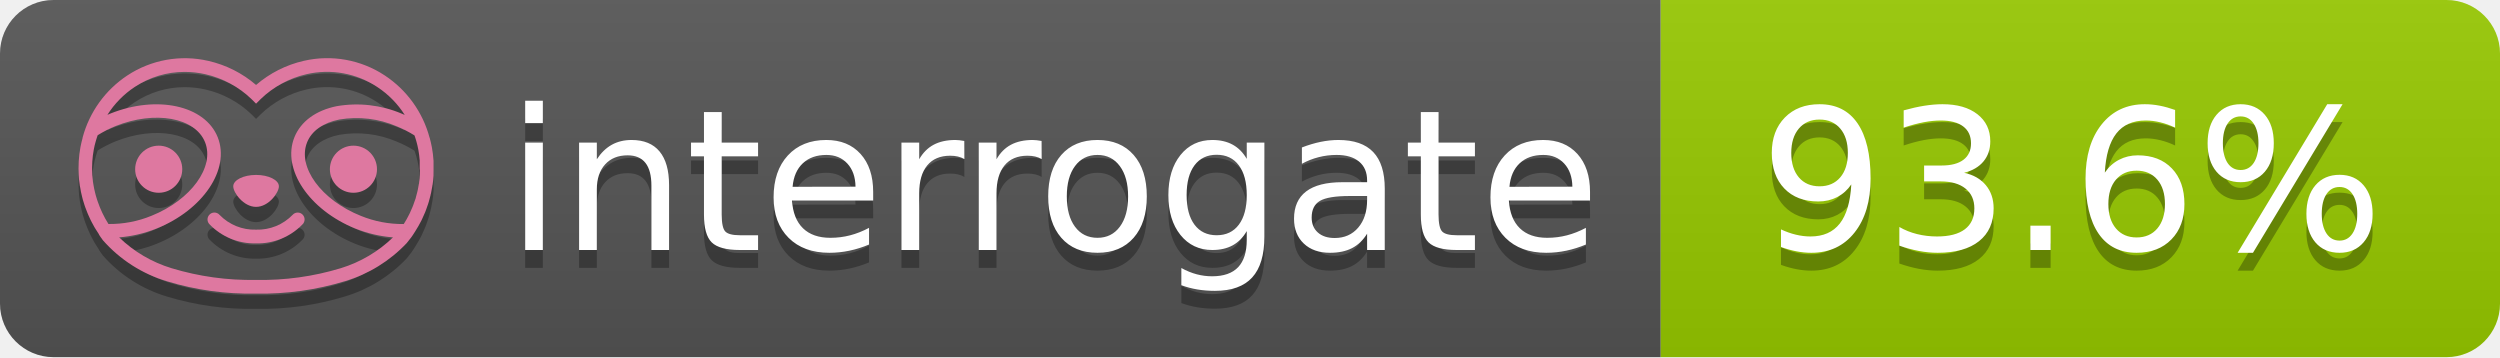
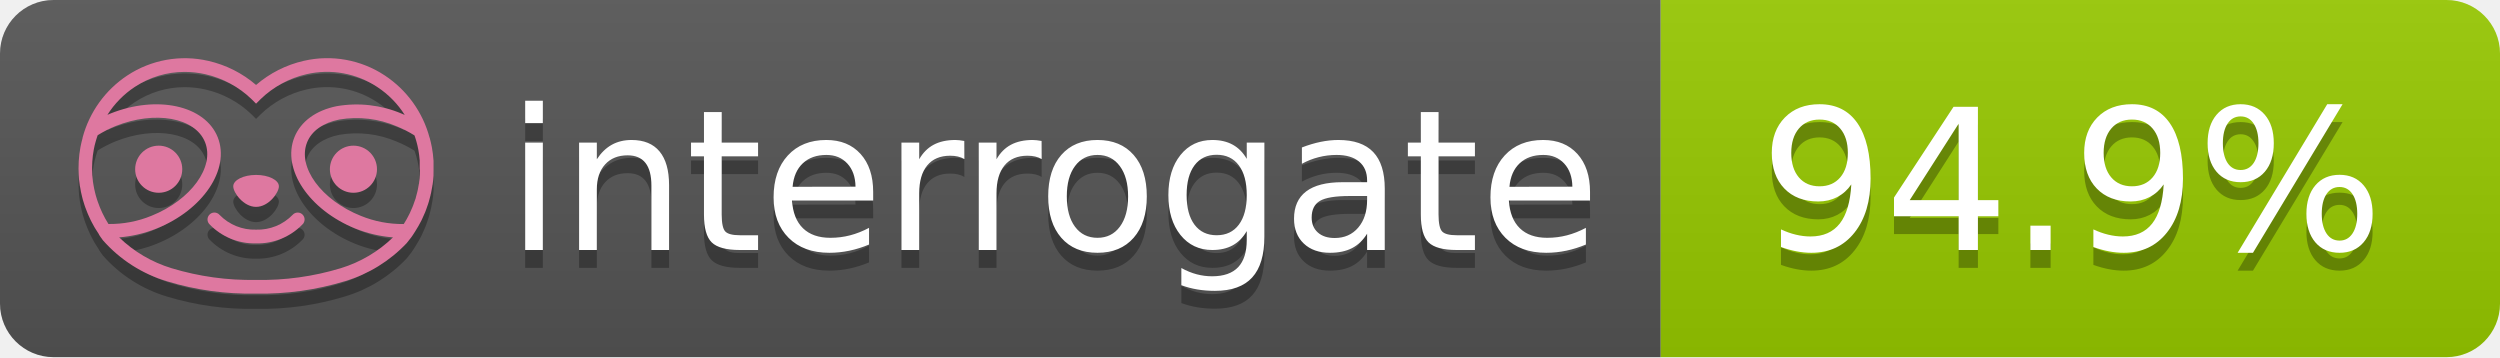
- <svg xmlns="http://www.w3.org/2000/svg" width="140" height="20" role="img" aria-label="interrogate: 93.6%">
+ <svg xmlns="http://www.w3.org/2000/svg" width="140" height="20" role="img" aria-label="interrogate: 94.9%">
  <linearGradient id="s" x2="0" y2="100%">
    <stop offset="0" stop-color="#bbb" stop-opacity=".1" />
    <stop offset="1" stop-opacity=".1" />
  </linearGradient>
  <clipPath id="r">
    <rect width="140" height="20" rx="3" fill="#fff" />
  </clipPath>
  <g clip-path="url(#r)">
    <rect width="93" height="20" fill="#555" />
    <rect x="93" width="47" height="20" fill="#97CA00" />
    <rect width="140" height="20" fill="url(#s)" />
  </g>
  <g fill="#fff" text-anchor="middle" font-family="Verdana,Geneva,DejaVu Sans,sans-serif" text-rendering="geometricPrecision" font-size="110">
    <text aria-hidden="true" x="590" y="150" fill="#010101" fill-opacity=".3" transform="scale(.1)" textLength="610">interrogate</text>
    <text x="590" y="140" transform="scale(.1)" fill="#fff" textLength="610">interrogate</text>
-     <text aria-hidden="true" x="1160" y="150" fill="#010101" fill-opacity=".3" transform="scale(.1)" textLength="370">93.6%</text>
-     <text x="1160" y="140" transform="scale(.1)" fill="#fff" textLength="370" data-interrogate="result">93.6%</text>
+     <text aria-hidden="true" x="1160" y="150" fill="#010101" fill-opacity=".3" transform="scale(.1)" textLength="370">94.9%</text>
+     <text x="1160" y="140" transform="scale(.1)" fill="#fff" textLength="370" data-interrogate="result">94.9%</text>
  </g>
  <g id="logo-shadow" transform="matrix(0.854876,0,0,0.854876,-6.73514,1.732)">
    <g transform="matrix(0.299012,0,0,0.299012,9.70229,-6.68582)">
      <path d="M50,64.25C52.76,64.25 55,61.13 55,59.75C55,58.37 52.76,57.25 50,57.25C47.24,57.25 45,58.37 45,59.75C45,61.13 47.24,64.25 50,64.25Z" style="fill:rgb(1,1,1);fill-opacity:0.3;fill-rule:nonzero;" />
    </g>
    <g transform="matrix(0.299012,0,0,0.299012,9.70229,-6.68582)">
      <path d="M88,49.05C86.506,43.475 83.018,38.638 78.2,35.46C72.969,32.002 66.539,30.844 60.43,32.26C56.576,33.145 52.995,34.958 50,37.54C46.998,34.958 43.411,33.149 39.55,32.27C33.441,30.853 27.011,32.011 21.78,35.47C16.97,38.652 13.489,43.489 12,49.06L12,49.13C11.82,49.79 11.66,50.46 11.53,51.13C11.146,53.207 11.021,55.323 11.16,57.43C11.16,58.03 11.26,58.63 11.34,59.23C11.34,59.51 11.43,59.79 11.48,60.07C11.53,60.35 11.58,60.68 11.64,60.98C11.7,61.28 11.8,61.69 11.89,62.05C11.98,62.41 11.99,62.47 12.05,62.68C12.16,63.07 12.28,63.46 12.41,63.84L12.58,64.34C12.72,64.74 12.88,65.14 13.04,65.53L13.23,65.98C13.403,66.373 13.583,66.767 13.77,67.16L13.99,67.59C14.19,67.97 14.39,68.35 14.61,68.73L14.87,69.15C15.1,69.52 15.33,69.89 15.58,70.26L15.58,70.32L15.99,70.93C16.14,71.14 16.29,71.36 16.45,71.57C20.206,75.83 25.086,78.95 30.53,80.57C36.839,82.48 43.41,83.385 50,83.25C56.599,83.374 63.177,82.456 69.49,80.53C74.644,78.978 79.303,76.102 83,72.19C83.34,71.78 83.65,71.35 84,70.92L84.18,70.66L84.33,70.44L84.41,70.32C84.55,70.12 84.67,69.9 84.81,69.7C85.07,69.3 85.32,68.89 85.55,68.48C85.78,68.07 86.02,67.65 86.23,67.22C86.31,67.05 86.39,66.88 86.47,66.7C86.67,66.28 86.85,65.87 87.03,65.44L87.23,64.92C87.397,64.487 87.55,64.05 87.69,63.61L87.85,63.09C87.98,62.64 88.1,62.19 88.21,61.74C88.21,61.57 88.3,61.39 88.33,61.22C88.43,60.75 88.52,60.22 88.6,59.79C88.6,59.64 88.66,59.49 88.68,59.33C88.77,58.71 88.84,58.08 88.88,57.45L88.88,54.17C88.817,53.164 88.693,52.162 88.51,51.17C88.38,50.5 88.23,49.84 88.05,49.17L88,49.05ZM85.89,56.44L85.89,57.23C85.89,57.78 85.79,58.32 85.72,58.86C85.72,59.01 85.72,59.15 85.65,59.3C85.59,59.7 85.51,60.11 85.43,60.51L85.32,60.99C85.23,61.38 85.12,61.77 85.01,62.16C85.01,62.31 84.93,62.46 84.88,62.6C84.74,63.04 84.59,63.47 84.42,63.9L84.27,64.28C84.1,64.71 83.91,65.14 83.71,65.56C83.51,65.98 83.43,66.12 83.28,66.4L83.01,66.91C82.83,67.223 82.643,67.537 82.45,67.85L82.35,68.01C79.121,68.047 75.918,67.434 72.93,66.21C64.27,62.74 59,55.52 61.18,50.11C62.18,47.6 64.7,45.82 68.26,45.11C72.489,44.395 76.835,44.908 80.78,46.59C82.141,47.144 83.453,47.813 84.7,48.59C84.76,48.76 84.82,48.93 84.88,49.1C84.94,49.27 85.05,49.63 85.12,49.9C85.28,50.5 85.44,51.1 85.55,51.73C85.691,52.507 85.792,53.292 85.85,54.08L85.85,55.89C85.85,56.12 85.91,56.25 85.91,56.45L85.89,56.44ZM17.66,68C16.668,66.435 15.869,64.756 15.28,63L15.17,62.68C15.06,62.35 14.96,62.01 14.87,61.68C14.823,61.493 14.777,61.31 14.73,61.13C14.66,60.84 14.59,60.55 14.53,60.27C14.47,59.99 14.43,59.72 14.38,59.44C14.33,59.16 14.3,59 14.27,58.78C14.2,58.27 14.15,57.78 14.11,57.23L14.11,57.03C14.008,55.236 14.122,53.437 14.45,51.67C14.56,51.06 14.71,50.46 14.88,49.87C14.96,49.59 15.04,49.32 15.13,49.05C15.22,48.78 15.24,48.72 15.3,48.55C16.548,47.774 17.859,47.105 19.22,46.55C27.86,43.09 36.65,44.67 38.82,50.08C40.99,55.49 35.73,62.74 27.09,66.2C24.101,67.431 20.893,68.043 17.66,68ZM68.57,77.68C62.554,79.508 56.287,80.376 50,80.25C43.737,80.37 37.495,79.506 31.5,77.69C27.185,76.38 23.243,74.062 20,70.93C22.815,70.706 25.58,70.055 28.2,69C38.37,64.92 44.39,56 41.6,49C38.81,42 28.27,39.72 18.1,43.8L17.43,44.09C18.973,41.648 21.019,39.561 23.43,37.97C26.671,35.824 30.473,34.68 34.36,34.68C35.884,34.681 37.404,34.852 38.89,35.19C42.694,36.049 46.191,37.935 49,40.64L50,41.64L51,40.64C53.797,37.937 57.279,36.049 61.07,35.18C66.402,33.947 72.014,34.968 76.57,38C78.98,39.588 81.026,41.671 82.57,44.11L81.9,43.82C77.409,41.921 72.464,41.355 67.66,42.19C63.08,43.12 59.79,45.54 58.39,49.02C55.6,55.97 61.62,64.94 71.79,69.02C74.414,70.07 77.182,70.714 80,70.93C76.776,74.05 72.859,76.363 68.57,77.68Z" style="fill:rgb(1,1,1);fill-opacity:0.3;fill-rule:nonzero;" />
    </g>
    <g transform="matrix(0.299012,0,0,0.299012,9.70229,-6.68582)">
      <circle cx="71.33" cy="56" r="5.16" style="fill:rgb(1,1,1);fill-opacity:0.3;" />
    </g>
    <g transform="matrix(0.299012,0,0,0.299012,9.70229,-6.68582)">
      <circle cx="28.67" cy="56" r="5.16" style="fill:rgb(1,1,1);fill-opacity:0.3;" />
    </g>
    <g transform="matrix(0.299012,0,0,0.299012,9.70229,-6.68582)">
      <path d="M58,66C55.912,68.161 53.003,69.339 50,69.24C46.997,69.339 44.088,68.161 42,66C41.714,65.677 41.302,65.491 40.87,65.491C40.042,65.491 39.361,66.172 39.361,67C39.361,67.368 39.496,67.724 39.74,68C42.403,70.804 46.134,72.35 50,72.25C53.862,72.347 57.59,70.802 60.25,68C60.495,67.725 60.63,67.369 60.63,67C60.63,66.174 59.951,65.495 59.125,65.495C58.695,65.495 58.285,65.679 58,66Z" style="fill:rgb(1,1,1);fill-opacity:0.3;fill-rule:nonzero;" />
    </g>
  </g>
  <g id="logo-pink" transform="matrix(0.854876,0,0,0.854876,-6.73514,0.877124)">
    <g transform="matrix(0.299012,0,0,0.299012,9.70229,-6.68582)">
      <path d="M50,64.25C52.76,64.25 55,61.13 55,59.75C55,58.37 52.76,57.25 50,57.25C47.24,57.25 45,58.37 45,59.75C45,61.13 47.24,64.25 50,64.25Z" style="fill:rgb(222,120,160);fill-rule:nonzero;" />
    </g>
    <g transform="matrix(0.299012,0,0,0.299012,9.70229,-6.68582)">
      <path d="M88,49.05C86.506,43.475 83.018,38.638 78.2,35.46C72.969,32.002 66.539,30.844 60.43,32.26C56.576,33.145 52.995,34.958 50,37.54C46.998,34.958 43.411,33.149 39.55,32.27C33.441,30.853 27.011,32.011 21.78,35.47C16.97,38.652 13.489,43.489 12,49.06L12,49.13C11.82,49.79 11.66,50.46 11.53,51.13C11.146,53.207 11.021,55.323 11.16,57.43C11.16,58.03 11.26,58.63 11.34,59.23C11.34,59.51 11.43,59.79 11.48,60.07C11.53,60.35 11.58,60.68 11.64,60.98C11.7,61.28 11.8,61.69 11.89,62.05C11.98,62.41 11.99,62.47 12.05,62.68C12.16,63.07 12.28,63.46 12.41,63.84L12.58,64.34C12.72,64.74 12.88,65.14 13.04,65.53L13.23,65.98C13.403,66.373 13.583,66.767 13.77,67.16L13.99,67.59C14.19,67.97 14.39,68.35 14.61,68.73L14.87,69.15C15.1,69.52 15.33,69.89 15.58,70.26L15.58,70.32L15.99,70.93C16.14,71.14 16.29,71.36 16.45,71.57C20.206,75.83 25.086,78.95 30.53,80.57C36.839,82.48 43.41,83.385 50,83.25C56.599,83.374 63.177,82.456 69.49,80.53C74.644,78.978 79.303,76.102 83,72.19C83.34,71.78 83.65,71.35 84,70.92L84.18,70.66L84.33,70.44L84.41,70.32C84.55,70.12 84.67,69.9 84.81,69.7C85.07,69.3 85.32,68.89 85.55,68.48C85.78,68.07 86.02,67.65 86.23,67.22C86.31,67.05 86.39,66.88 86.47,66.7C86.67,66.28 86.85,65.87 87.03,65.44L87.23,64.92C87.397,64.487 87.55,64.05 87.69,63.61L87.85,63.09C87.98,62.64 88.1,62.19 88.21,61.74C88.21,61.57 88.3,61.39 88.33,61.22C88.43,60.75 88.52,60.22 88.6,59.79C88.6,59.64 88.66,59.49 88.68,59.33C88.77,58.71 88.84,58.08 88.88,57.45L88.88,54.17C88.817,53.164 88.693,52.162 88.51,51.17C88.38,50.5 88.23,49.84 88.05,49.17L88,49.05ZM85.89,56.44L85.89,57.23C85.89,57.78 85.79,58.32 85.72,58.86C85.72,59.01 85.72,59.15 85.65,59.3C85.59,59.7 85.51,60.11 85.43,60.51L85.32,60.99C85.23,61.38 85.12,61.77 85.01,62.16C85.01,62.31 84.93,62.46 84.88,62.6C84.74,63.04 84.59,63.47 84.42,63.9L84.27,64.28C84.1,64.71 83.91,65.14 83.71,65.56C83.51,65.98 83.43,66.12 83.28,66.4L83.01,66.91C82.83,67.223 82.643,67.537 82.45,67.85L82.35,68.01C79.121,68.047 75.918,67.434 72.93,66.21C64.27,62.74 59,55.52 61.18,50.11C62.18,47.6 64.7,45.82 68.26,45.11C72.489,44.395 76.835,44.908 80.78,46.59C82.141,47.144 83.453,47.813 84.7,48.59C84.76,48.76 84.82,48.93 84.88,49.1C84.94,49.27 85.05,49.63 85.12,49.9C85.28,50.5 85.44,51.1 85.55,51.73C85.691,52.507 85.792,53.292 85.85,54.08L85.85,55.89C85.85,56.12 85.91,56.25 85.91,56.45L85.89,56.44ZM17.66,68C16.668,66.435 15.869,64.756 15.28,63L15.17,62.68C15.06,62.35 14.96,62.01 14.87,61.68C14.823,61.493 14.777,61.31 14.73,61.13C14.66,60.84 14.59,60.55 14.53,60.27C14.47,59.99 14.43,59.72 14.38,59.44C14.33,59.16 14.3,59 14.27,58.78C14.2,58.27 14.15,57.78 14.11,57.23L14.11,57.03C14.008,55.236 14.122,53.437 14.45,51.67C14.56,51.06 14.71,50.46 14.88,49.87C14.96,49.59 15.04,49.32 15.13,49.05C15.22,48.78 15.24,48.72 15.3,48.55C16.548,47.774 17.859,47.105 19.22,46.55C27.86,43.09 36.65,44.67 38.82,50.08C40.99,55.49 35.73,62.74 27.09,66.2C24.101,67.431 20.893,68.043 17.66,68ZM68.57,77.68C62.554,79.508 56.287,80.376 50,80.25C43.737,80.37 37.495,79.506 31.5,77.69C27.185,76.38 23.243,74.062 20,70.93C22.815,70.706 25.58,70.055 28.2,69C38.37,64.92 44.39,56 41.6,49C38.81,42 28.27,39.72 18.1,43.8L17.43,44.09C18.973,41.648 21.019,39.561 23.43,37.97C26.671,35.824 30.473,34.68 34.36,34.68C35.884,34.681 37.404,34.852 38.89,35.19C42.694,36.049 46.191,37.935 49,40.64L50,41.64L51,40.64C53.797,37.937 57.279,36.049 61.07,35.18C66.402,33.947 72.014,34.968 76.57,38C78.98,39.588 81.026,41.671 82.57,44.11L81.9,43.82C77.409,41.921 72.464,41.355 67.66,42.19C63.08,43.12 59.79,45.54 58.39,49.02C55.6,55.97 61.62,64.94 71.79,69.02C74.414,70.07 77.182,70.714 80,70.93C76.776,74.05 72.859,76.363 68.57,77.68Z" style="fill:rgb(222,120,160);fill-rule:nonzero;" />
    </g>
    <g transform="matrix(0.299012,0,0,0.299012,9.70229,-6.68582)">
      <circle cx="71.33" cy="56" r="5.16" style="fill:rgb(222,120,160);" />
    </g>
    <g transform="matrix(0.299012,0,0,0.299012,9.70229,-6.68582)">
      <circle cx="28.67" cy="56" r="5.16" style="fill:rgb(222,120,160);" />
    </g>
    <g transform="matrix(0.299012,0,0,0.299012,9.70229,-6.68582)">
      <path d="M58,66C55.912,68.161 53.003,69.339 50,69.24C46.997,69.339 44.088,68.161 42,66C41.714,65.677 41.302,65.491 40.87,65.491C40.042,65.491 39.361,66.172 39.361,67C39.361,67.368 39.496,67.724 39.74,68C42.403,70.804 46.134,72.35 50,72.25C53.862,72.347 57.59,70.802 60.25,68C60.495,67.725 60.63,67.369 60.63,67C60.63,66.174 59.951,65.495 59.125,65.495C58.695,65.495 58.285,65.679 58,66Z" style="fill:rgb(222,120,160);fill-rule:nonzero;" />
    </g>
  </g>
</svg>
